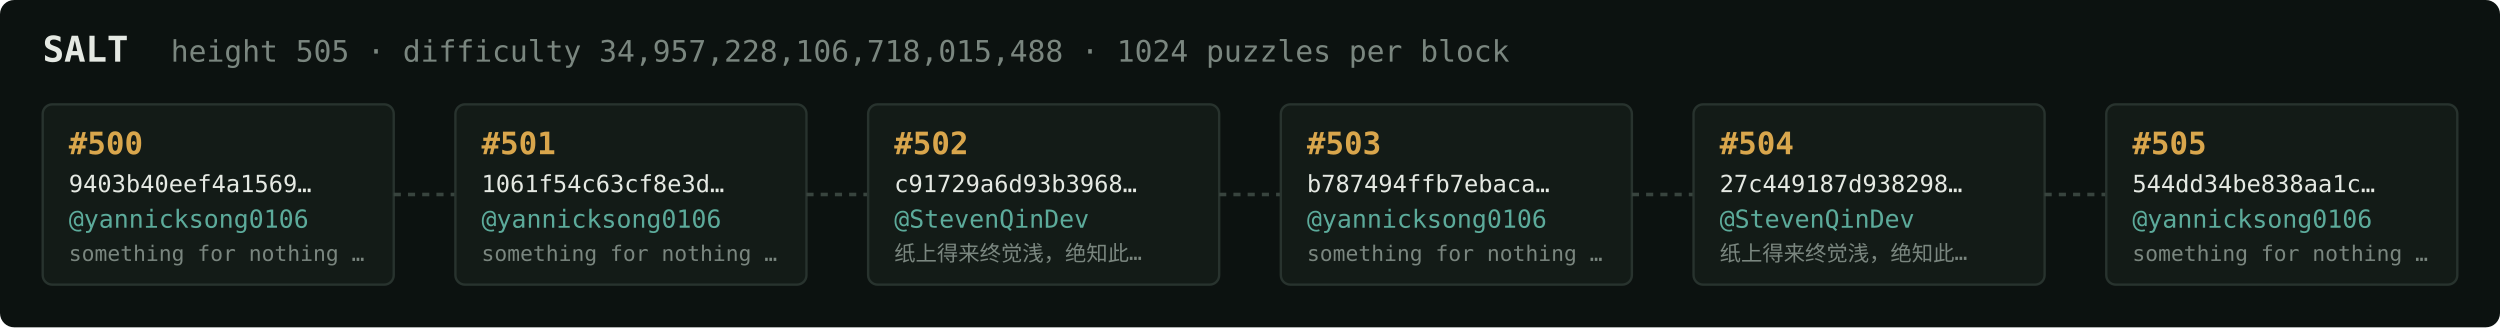
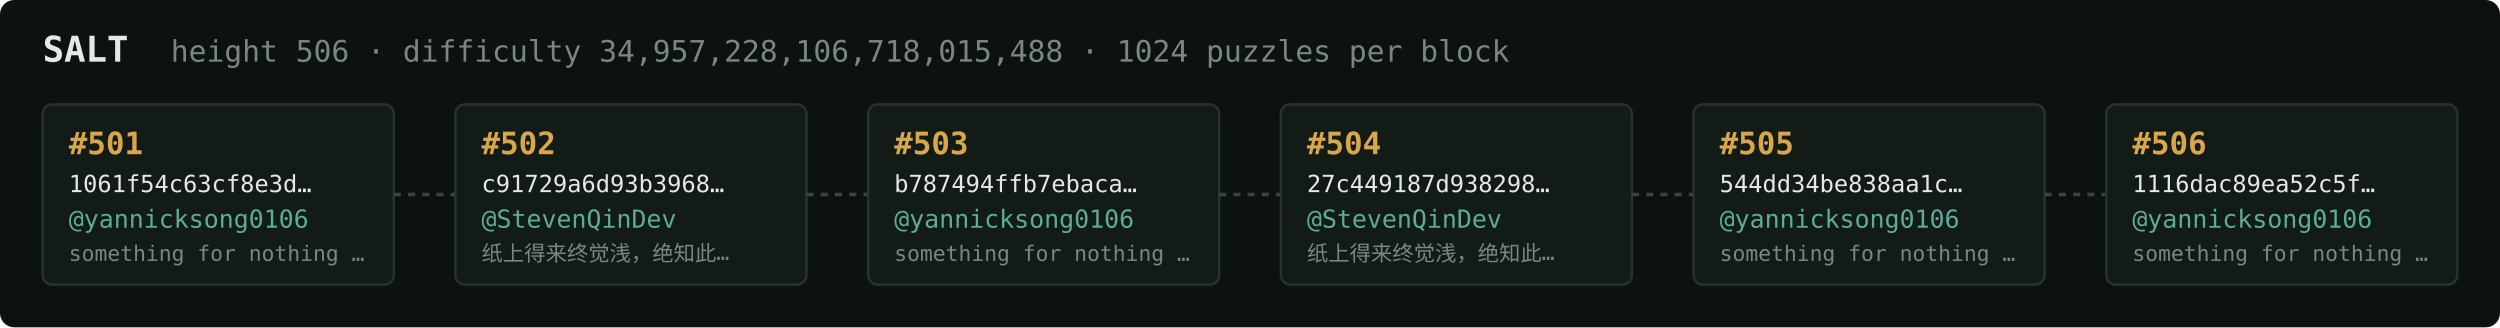
<svg xmlns="http://www.w3.org/2000/svg" width="1054" height="138" viewBox="0 0 1054 138" font-family="ui-monospace,SFMono-Regular,Menlo,monospace">
  <rect fill="#0c1210" width="1054" height="138" rx="6" />
  <text x="18" y="26" fill="#e5e9e3" font-size="15" font-weight="700">SALT</text>
-   <text x="72" y="26" fill="#7a867f" font-size="12.5">height 505 · difficulty 34,957,228,106,718,015,488 · 1024 puzzles per block</text>
+   <text x="72" y="26" fill="#7a867f" font-size="12.5">height 506 · difficulty 34,957,228,106,718,015,488 · 1024 puzzles per block</text>
  <rect x="18" y="44" width="148" height="76" rx="4" fill="#131b17" stroke="#28332e" stroke-width="1" />
-   <text x="29" y="65" fill="#d9a64c" font-size="13" font-weight="700">#500</text>
-   <text x="29" y="81" fill="#e5e9e3" font-size="10">9403b40eef4a1569…</text>
+   <text x="29" y="65" fill="#d9a64c" font-size="13" font-weight="700">#501</text>
+   <text x="29" y="81" fill="#e5e9e3" font-size="10">1061f54c63cf8e3d…</text>
  <text x="29" y="96" fill="#5cab9b" font-size="10.5">@yannicksong0106</text>
  <text x="29" y="110" fill="#7a867f" font-size="9">something for nothing …</text>
  <line x1="166" y1="82.0" x2="192" y2="82.0" stroke="#38443e" stroke-width="1.5" stroke-dasharray="3 3" />
  <rect x="192" y="44" width="148" height="76" rx="4" fill="#131b17" stroke="#28332e" stroke-width="1" />
-   <text x="203" y="65" fill="#d9a64c" font-size="13" font-weight="700">#501</text>
-   <text x="203" y="81" fill="#e5e9e3" font-size="10">1061f54c63cf8e3d…</text>
-   <text x="203" y="96" fill="#5cab9b" font-size="10.5">@yannicksong0106</text>
-   <text x="203" y="110" fill="#7a867f" font-size="9">something for nothing …</text>
+   <text x="203" y="65" fill="#d9a64c" font-size="13" font-weight="700">#502</text>
+   <text x="203" y="81" fill="#e5e9e3" font-size="10">c91729a6d93b3968…</text>
+   <text x="203" y="96" fill="#5cab9b" font-size="10.5">@StevenQinDev</text>
+   <text x="203" y="110" fill="#7a867f" font-size="9">纸上得来终觉浅，绝知此…</text>
  <line x1="340" y1="82.0" x2="366" y2="82.0" stroke="#38443e" stroke-width="1.5" stroke-dasharray="3 3" />
  <rect x="366" y="44" width="148" height="76" rx="4" fill="#131b17" stroke="#28332e" stroke-width="1" />
-   <text x="377" y="65" fill="#d9a64c" font-size="13" font-weight="700">#502</text>
-   <text x="377" y="81" fill="#e5e9e3" font-size="10">c91729a6d93b3968…</text>
-   <text x="377" y="96" fill="#5cab9b" font-size="10.5">@StevenQinDev</text>
-   <text x="377" y="110" fill="#7a867f" font-size="9">纸上得来终觉浅，绝知此…</text>
+   <text x="377" y="65" fill="#d9a64c" font-size="13" font-weight="700">#503</text>
+   <text x="377" y="81" fill="#e5e9e3" font-size="10">b787494ffb7ebaca…</text>
+   <text x="377" y="96" fill="#5cab9b" font-size="10.5">@yannicksong0106</text>
+   <text x="377" y="110" fill="#7a867f" font-size="9">something for nothing …</text>
  <line x1="514" y1="82.0" x2="540" y2="82.0" stroke="#38443e" stroke-width="1.5" stroke-dasharray="3 3" />
  <rect x="540" y="44" width="148" height="76" rx="4" fill="#131b17" stroke="#28332e" stroke-width="1" />
-   <text x="551" y="65" fill="#d9a64c" font-size="13" font-weight="700">#503</text>
-   <text x="551" y="81" fill="#e5e9e3" font-size="10">b787494ffb7ebaca…</text>
-   <text x="551" y="96" fill="#5cab9b" font-size="10.5">@yannicksong0106</text>
-   <text x="551" y="110" fill="#7a867f" font-size="9">something for nothing …</text>
+   <text x="551" y="65" fill="#d9a64c" font-size="13" font-weight="700">#504</text>
+   <text x="551" y="81" fill="#e5e9e3" font-size="10">27c449187d938298…</text>
+   <text x="551" y="96" fill="#5cab9b" font-size="10.5">@StevenQinDev</text>
+   <text x="551" y="110" fill="#7a867f" font-size="9">纸上得来终觉浅，绝知此…</text>
  <line x1="688" y1="82.0" x2="714" y2="82.0" stroke="#38443e" stroke-width="1.5" stroke-dasharray="3 3" />
  <rect x="714" y="44" width="148" height="76" rx="4" fill="#131b17" stroke="#28332e" stroke-width="1" />
-   <text x="725" y="65" fill="#d9a64c" font-size="13" font-weight="700">#504</text>
-   <text x="725" y="81" fill="#e5e9e3" font-size="10">27c449187d938298…</text>
-   <text x="725" y="96" fill="#5cab9b" font-size="10.5">@StevenQinDev</text>
-   <text x="725" y="110" fill="#7a867f" font-size="9">纸上得来终觉浅，绝知此…</text>
+   <text x="725" y="65" fill="#d9a64c" font-size="13" font-weight="700">#505</text>
+   <text x="725" y="81" fill="#e5e9e3" font-size="10">544dd34be838aa1c…</text>
+   <text x="725" y="96" fill="#5cab9b" font-size="10.5">@yannicksong0106</text>
+   <text x="725" y="110" fill="#7a867f" font-size="9">something for nothing …</text>
  <line x1="862" y1="82.0" x2="888" y2="82.0" stroke="#38443e" stroke-width="1.5" stroke-dasharray="3 3" />
  <rect x="888" y="44" width="148" height="76" rx="4" fill="#131b17" stroke="#28332e" stroke-width="1" />
-   <text x="899" y="65" fill="#d9a64c" font-size="13" font-weight="700">#505</text>
-   <text x="899" y="81" fill="#e5e9e3" font-size="10">544dd34be838aa1c…</text>
+   <text x="899" y="65" fill="#d9a64c" font-size="13" font-weight="700">#506</text>
+   <text x="899" y="81" fill="#e5e9e3" font-size="10">1116dac89ea52c5f…</text>
  <text x="899" y="96" fill="#5cab9b" font-size="10.5">@yannicksong0106</text>
  <text x="899" y="110" fill="#7a867f" font-size="9">something for nothing …</text>
</svg>
